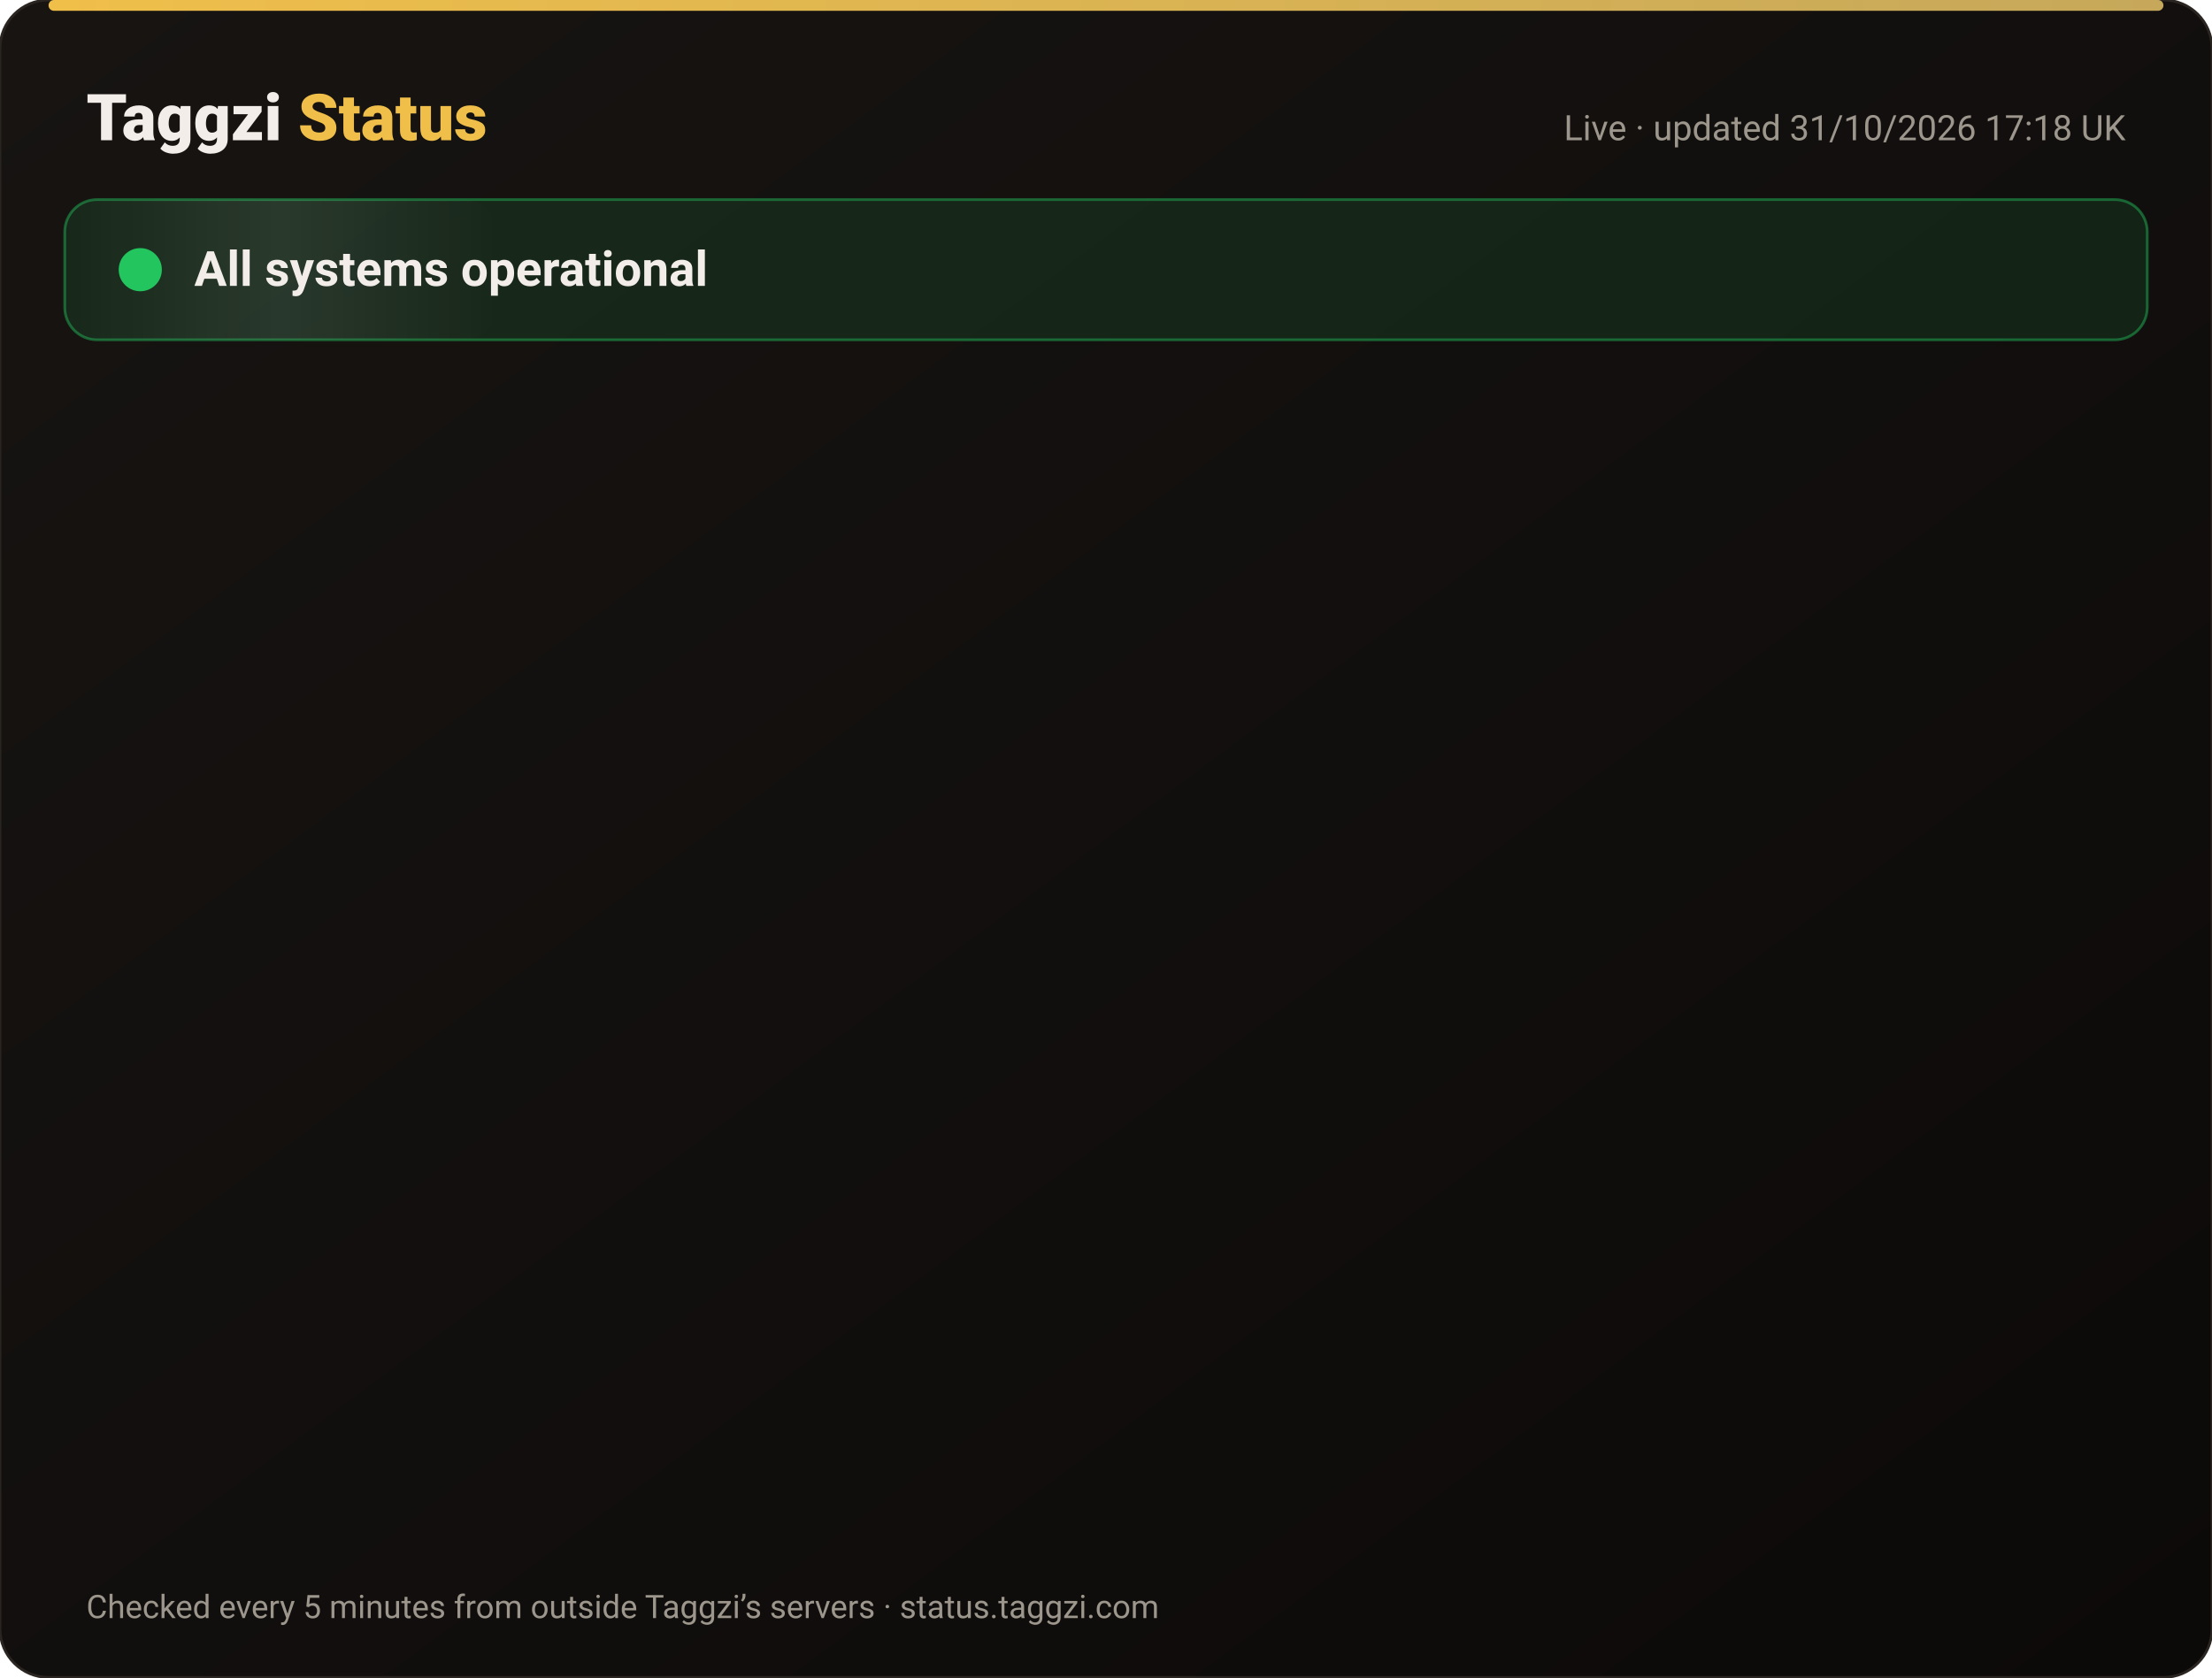
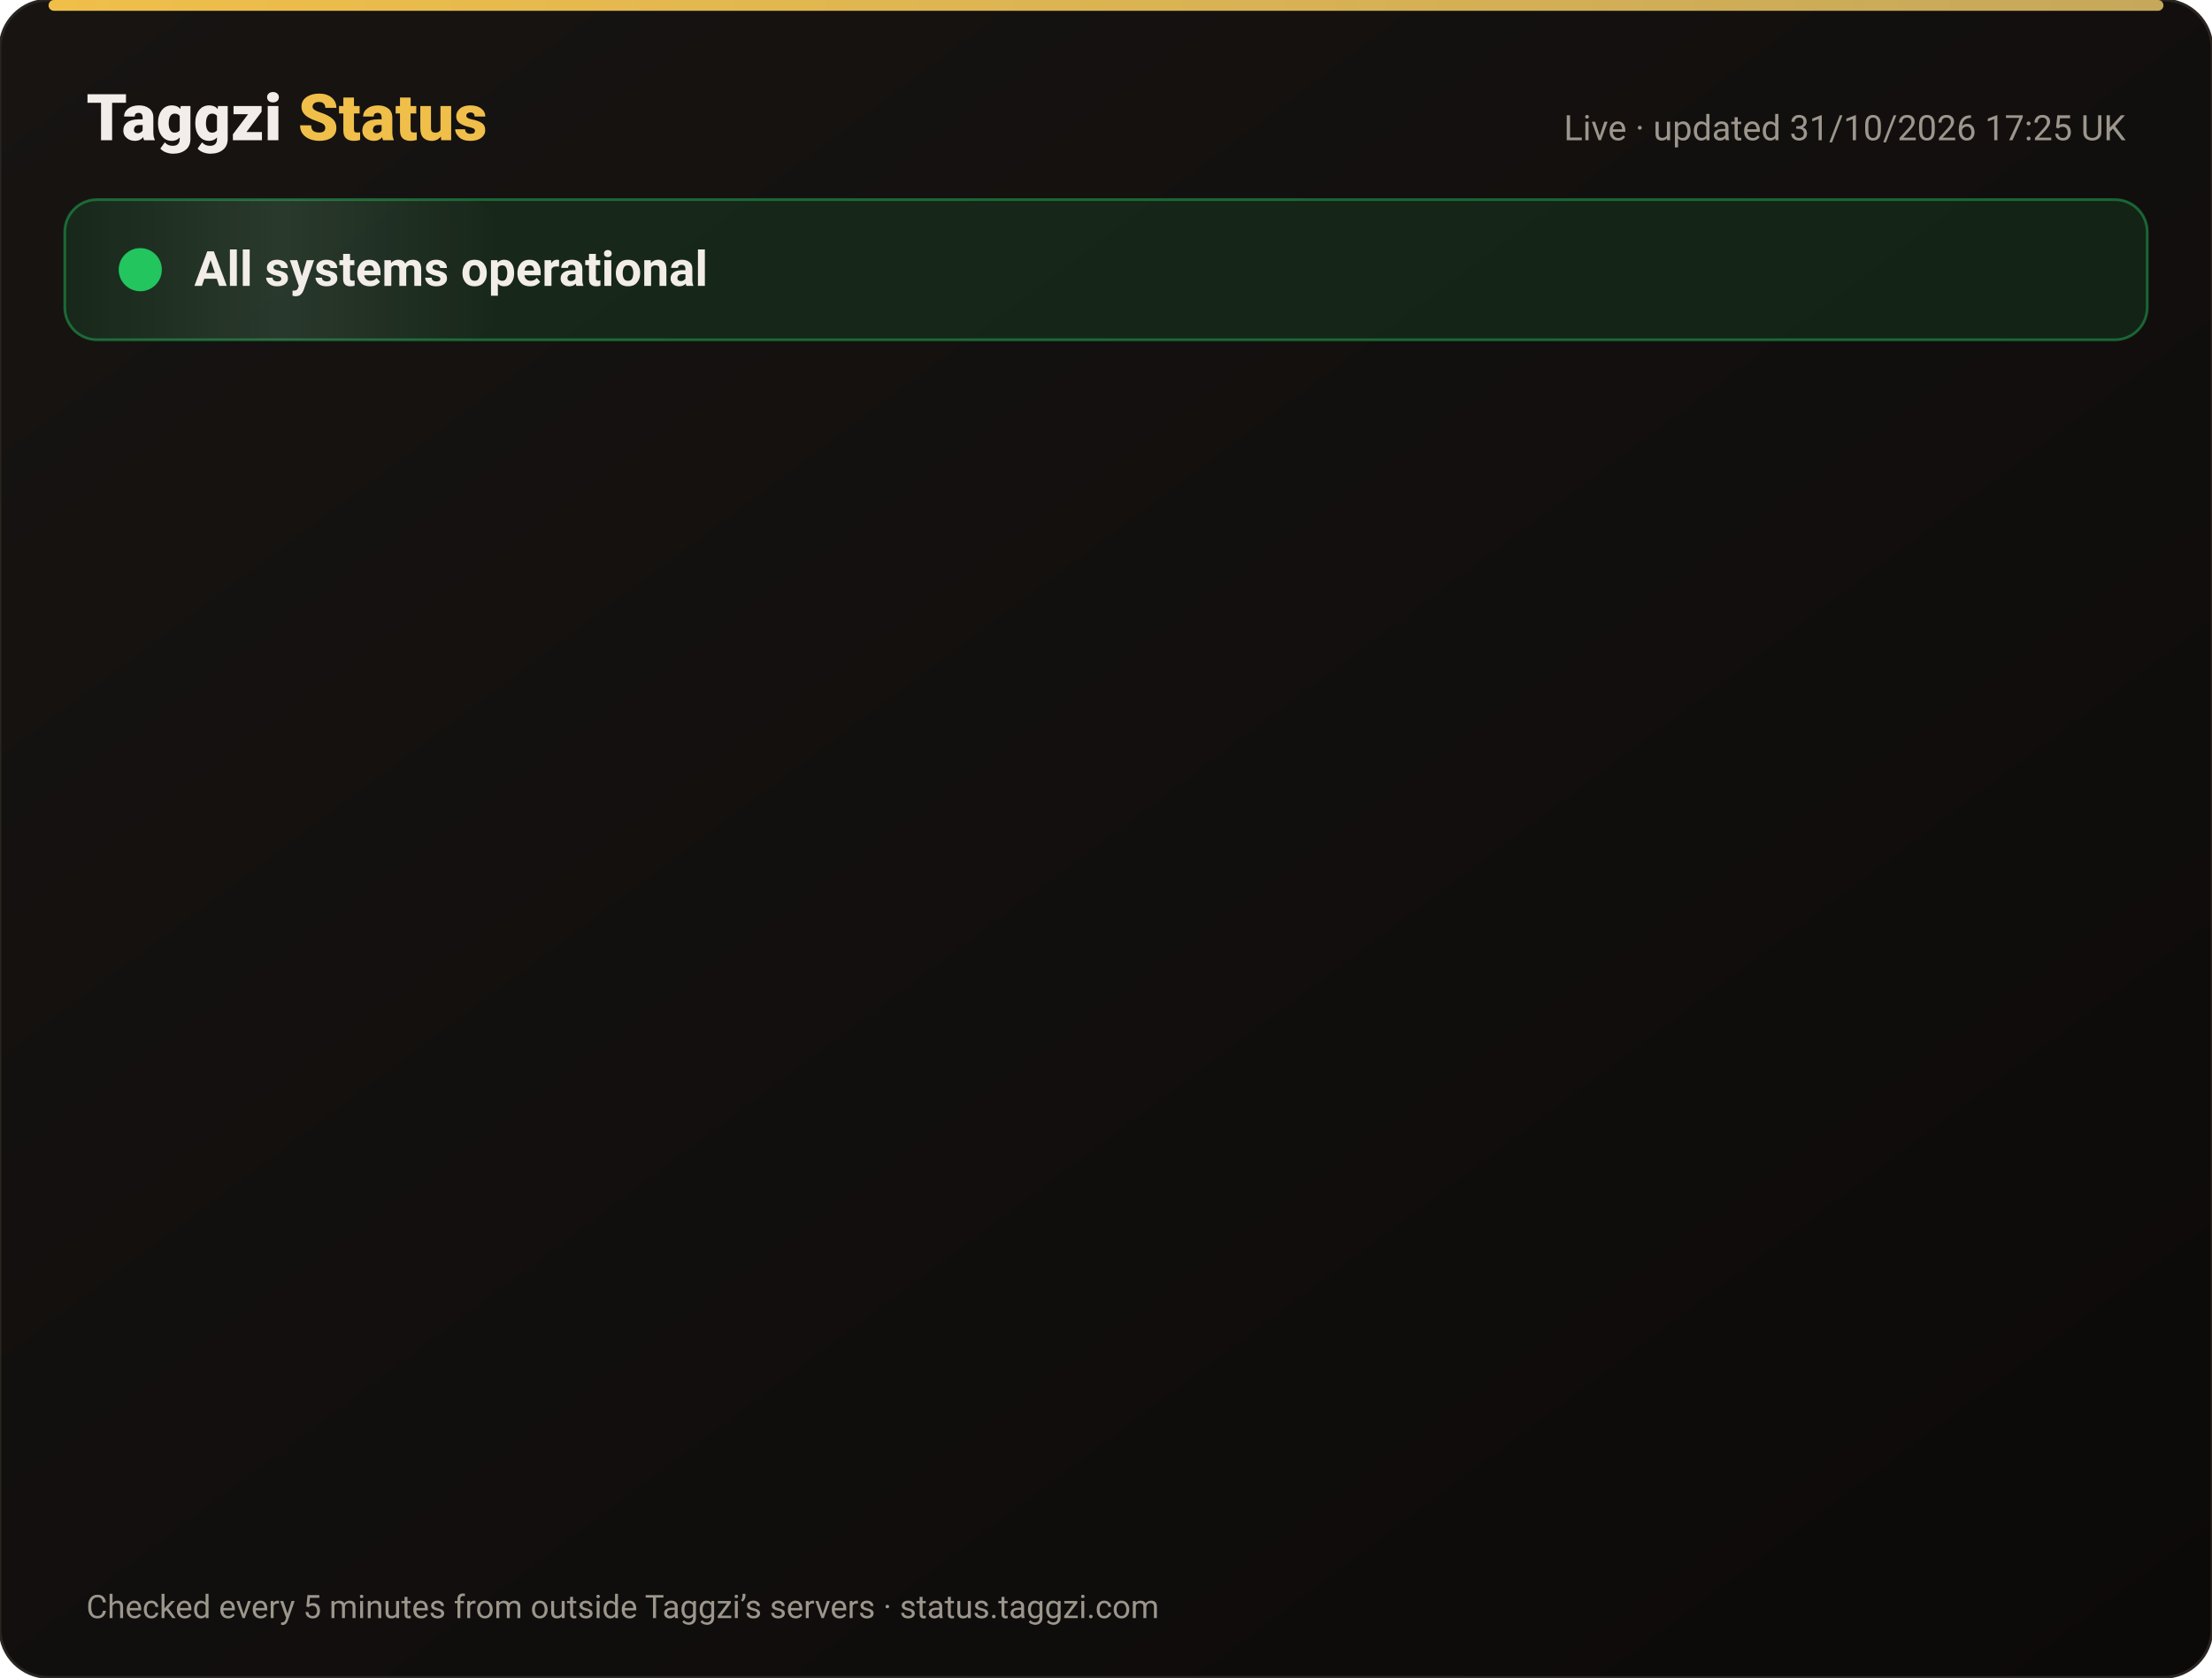
<svg xmlns="http://www.w3.org/2000/svg" width="820" height="622" viewBox="0 0 820 622" font-family="-apple-system,Segoe UI,Roboto,Helvetica,Arial,sans-serif">
  <defs>
    <linearGradient id="bg" x1="0" y1="0" x2="1" y2="1">
      <stop offset="0" stop-color="#171412" />
      <stop offset="1" stop-color="#0C0A09" />
    </linearGradient>
    <linearGradient id="gold" x1="0" x2="1">
      <stop offset="0" stop-color="#F0BF4A" />
      <stop offset="1" stop-color="#c6a85b" />
    </linearGradient>
    <linearGradient id="shine" x1="0" x2="1">
      <stop offset="0" stop-color="#fff" stop-opacity="0" />
      <stop offset=".5" stop-color="#fff" stop-opacity=".08" />
      <stop offset="1" stop-color="#fff" stop-opacity="0" />
    </linearGradient>
  </defs>
  <rect width="820" height="622" rx="18" fill="url(#bg)" stroke="#2a2521" />
  <rect x="18" y="0" width="784" height="4" rx="2" fill="url(#gold)" />
  <text x="32" y="52" font-size="24" font-weight="800" fill="#F2EDE8">Taggzi <tspan fill="#F0BF4A">Status</tspan>
  </text>
-   <text x="788" y="52" font-size="13" fill="#9C968C" text-anchor="end">Live · updated 31/10/2026 17:18 UK</text>
+   <text x="788" y="52" font-size="13" fill="#9C968C" text-anchor="end">Live · updated 31/10/2026 17:25 UK</text>
  <rect x="24" y="74" width="772" height="52" rx="12" fill="#22c55e" fill-opacity=".12" stroke="#22c55e" stroke-opacity=".45" />
  <rect x="24" y="74" width="160" height="52" rx="12" fill="url(#shine)">
    <animate attributeName="x" from="-160" to="820" dur="4s" repeatCount="indefinite" />
  </rect>
  <circle cx="52" cy="100" r="7" fill="#22c55e" />
  <circle cx="52" cy="100" r="7" fill="none" stroke="#22c55e" stroke-width="2">
    <animate attributeName="r" values="7;15;7" dur="2s" repeatCount="indefinite" />
    <animate attributeName="opacity" values=".9;0;.9" dur="2s" repeatCount="indefinite" />
  </circle>
  <text x="72" y="106" font-size="18" font-weight="700" fill="#F2EDE8">All systems operational</text>
  <g opacity="0">
    <animate attributeName="opacity" from="0" to="1" begin="0.00s" dur=".6s" fill="freeze" />
    <line x1="32" y1="188" x2="788" y2="188" stroke="#2a2521" />
    <circle cx="44" cy="166" r="6" fill="#22c55e">
      <animate attributeName="opacity" values="1;.45;1" dur="2.4s" begin="0.00s" repeatCount="indefinite" />
    </circle>
    <text x="62" y="171" font-size="15" font-weight="650" fill="#F2EDE8">Website</text>
    <text x="630" y="171" font-size="13" fill="#9C968C" text-anchor="end">99.96% uptime</text>
    <rect x="648" y="154" width="140" height="24" rx="12" fill="#22c55e" fill-opacity=".14" stroke="#22c55e" stroke-opacity=".5" />
    <text x="718" y="171" font-size="12" font-weight="700" fill="#22c55e" text-anchor="middle">Operational</text>
  </g>
  <g opacity="0">
    <animate attributeName="opacity" from="0" to="1" begin="0.15s" dur=".6s" fill="freeze" />
    <line x1="32" y1="234" x2="788" y2="234" stroke="#2a2521" />
    <circle cx="44" cy="212" r="6" fill="#22c55e">
      <animate attributeName="opacity" values="1;.45;1" dur="2.4s" begin="0.15s" repeatCount="indefinite" />
    </circle>
    <text x="62" y="217" font-size="15" font-weight="650" fill="#F2EDE8">Tag scans</text>
    <text x="630" y="217" font-size="13" fill="#9C968C" text-anchor="end">99.96% uptime</text>
    <rect x="648" y="200" width="140" height="24" rx="12" fill="#22c55e" fill-opacity=".14" stroke="#22c55e" stroke-opacity=".5" />
    <text x="718" y="217" font-size="12" font-weight="700" fill="#22c55e" text-anchor="middle">Operational</text>
  </g>
  <g opacity="0">
    <animate attributeName="opacity" from="0" to="1" begin="0.30s" dur=".6s" fill="freeze" />
    <line x1="32" y1="280" x2="788" y2="280" stroke="#2a2521" />
    <circle cx="44" cy="258" r="6" fill="#22c55e">
      <animate attributeName="opacity" values="1;.45;1" dur="2.4s" begin="0.30s" repeatCount="indefinite" />
    </circle>
    <text x="62" y="263" font-size="15" font-weight="650" fill="#F2EDE8">Manual tag lookup</text>
    <text x="630" y="263" font-size="13" fill="#9C968C" text-anchor="end">99.96% uptime</text>
    <rect x="648" y="246" width="140" height="24" rx="12" fill="#22c55e" fill-opacity=".14" stroke="#22c55e" stroke-opacity=".5" />
    <text x="718" y="263" font-size="12" font-weight="700" fill="#22c55e" text-anchor="middle">Operational</text>
  </g>
  <g opacity="0">
    <animate attributeName="opacity" from="0" to="1" begin="0.45s" dur=".6s" fill="freeze" />
    <line x1="32" y1="326" x2="788" y2="326" stroke="#2a2521" />
    <circle cx="44" cy="304" r="6" fill="#22c55e">
      <animate attributeName="opacity" values="1;.45;1" dur="2.4s" begin="0.45s" repeatCount="indefinite" />
    </circle>
    <text x="62" y="309" font-size="15" font-weight="650" fill="#F2EDE8">App &amp; login</text>
    <text x="630" y="309" font-size="13" fill="#9C968C" text-anchor="end">99.96% uptime</text>
    <rect x="648" y="292" width="140" height="24" rx="12" fill="#22c55e" fill-opacity=".14" stroke="#22c55e" stroke-opacity=".5" />
    <text x="718" y="309" font-size="12" font-weight="700" fill="#22c55e" text-anchor="middle">Operational</text>
  </g>
  <g opacity="0">
    <animate attributeName="opacity" from="0" to="1" begin="0.60s" dur=".6s" fill="freeze" />
    <line x1="32" y1="372" x2="788" y2="372" stroke="#2a2521" />
    <circle cx="44" cy="350" r="6" fill="#22c55e">
      <animate attributeName="opacity" values="1;.45;1" dur="2.4s" begin="0.60s" repeatCount="indefinite" />
    </circle>
    <text x="62" y="355" font-size="15" font-weight="650" fill="#F2EDE8">Community alerts</text>
    <text x="630" y="355" font-size="13" fill="#9C968C" text-anchor="end">99.96% uptime</text>
    <rect x="648" y="338" width="140" height="24" rx="12" fill="#22c55e" fill-opacity=".14" stroke="#22c55e" stroke-opacity=".5" />
    <text x="718" y="355" font-size="12" font-weight="700" fill="#22c55e" text-anchor="middle">Operational</text>
  </g>
  <g opacity="0">
    <animate attributeName="opacity" from="0" to="1" begin="0.75s" dur=".6s" fill="freeze" />
    <line x1="32" y1="418" x2="788" y2="418" stroke="#2a2521" />
    <circle cx="44" cy="396" r="6" fill="#22c55e">
      <animate attributeName="opacity" values="1;.45;1" dur="2.4s" begin="0.75s" repeatCount="indefinite" />
    </circle>
    <text x="62" y="401" font-size="15" font-weight="650" fill="#F2EDE8">Private calling</text>
    <text x="630" y="401" font-size="13" fill="#9C968C" text-anchor="end">99.96% uptime</text>
    <rect x="648" y="384" width="140" height="24" rx="12" fill="#22c55e" fill-opacity=".14" stroke="#22c55e" stroke-opacity=".5" />
    <text x="718" y="401" font-size="12" font-weight="700" fill="#22c55e" text-anchor="middle">Operational</text>
  </g>
  <g opacity="0">
    <animate attributeName="opacity" from="0" to="1" begin="0.90s" dur=".6s" fill="freeze" />
    <line x1="32" y1="464" x2="788" y2="464" stroke="#2a2521" />
    <circle cx="44" cy="442" r="6" fill="#22c55e">
      <animate attributeName="opacity" values="1;.45;1" dur="2.4s" begin="0.90s" repeatCount="indefinite" />
    </circle>
    <text x="62" y="447" font-size="15" font-weight="650" fill="#F2EDE8">Payments</text>
    <text x="630" y="447" font-size="13" fill="#9C968C" text-anchor="end">99.95% uptime</text>
    <rect x="648" y="430" width="140" height="24" rx="12" fill="#22c55e" fill-opacity=".14" stroke="#22c55e" stroke-opacity=".5" />
    <text x="718" y="447" font-size="12" font-weight="700" fill="#22c55e" text-anchor="middle">Operational</text>
  </g>
  <g opacity="0">
    <animate attributeName="opacity" from="0" to="1" begin="1.05s" dur=".6s" fill="freeze" />
    <line x1="32" y1="510" x2="788" y2="510" stroke="#2a2521" />
    <circle cx="44" cy="488" r="6" fill="#22c55e">
      <animate attributeName="opacity" values="1;.45;1" dur="2.4s" begin="1.05s" repeatCount="indefinite" />
    </circle>
    <text x="62" y="493" font-size="15" font-weight="650" fill="#F2EDE8">Email &amp; support</text>
    <text x="630" y="493" font-size="13" fill="#9C968C" text-anchor="end">99.96% uptime</text>
    <rect x="648" y="476" width="140" height="24" rx="12" fill="#22c55e" fill-opacity=".14" stroke="#22c55e" stroke-opacity=".5" />
    <text x="718" y="493" font-size="12" font-weight="700" fill="#22c55e" text-anchor="middle">Operational</text>
  </g>
  <g opacity="0">
    <animate attributeName="opacity" from="0" to="1" begin="1.20s" dur=".6s" fill="freeze" />
    <line x1="32" y1="556" x2="788" y2="556" stroke="#2a2521" />
    <circle cx="44" cy="534" r="6" fill="#22c55e">
      <animate attributeName="opacity" values="1;.45;1" dur="2.4s" begin="1.20s" repeatCount="indefinite" />
    </circle>
    <text x="62" y="539" font-size="15" font-weight="650" fill="#F2EDE8">Secure connection (SSL)</text>
    <text x="630" y="539" font-size="13" fill="#9C968C" text-anchor="end">100.00% uptime</text>
    <rect x="648" y="522" width="140" height="24" rx="12" fill="#22c55e" fill-opacity=".14" stroke="#22c55e" stroke-opacity=".5" />
    <text x="718" y="539" font-size="12" font-weight="700" fill="#22c55e" text-anchor="middle">Operational</text>
  </g>
  <text x="32" y="600" font-size="12" fill="#9C968C">Checked every 5 minutes from outside Taggzi’s servers · status.taggzi.com</text>
</svg>
